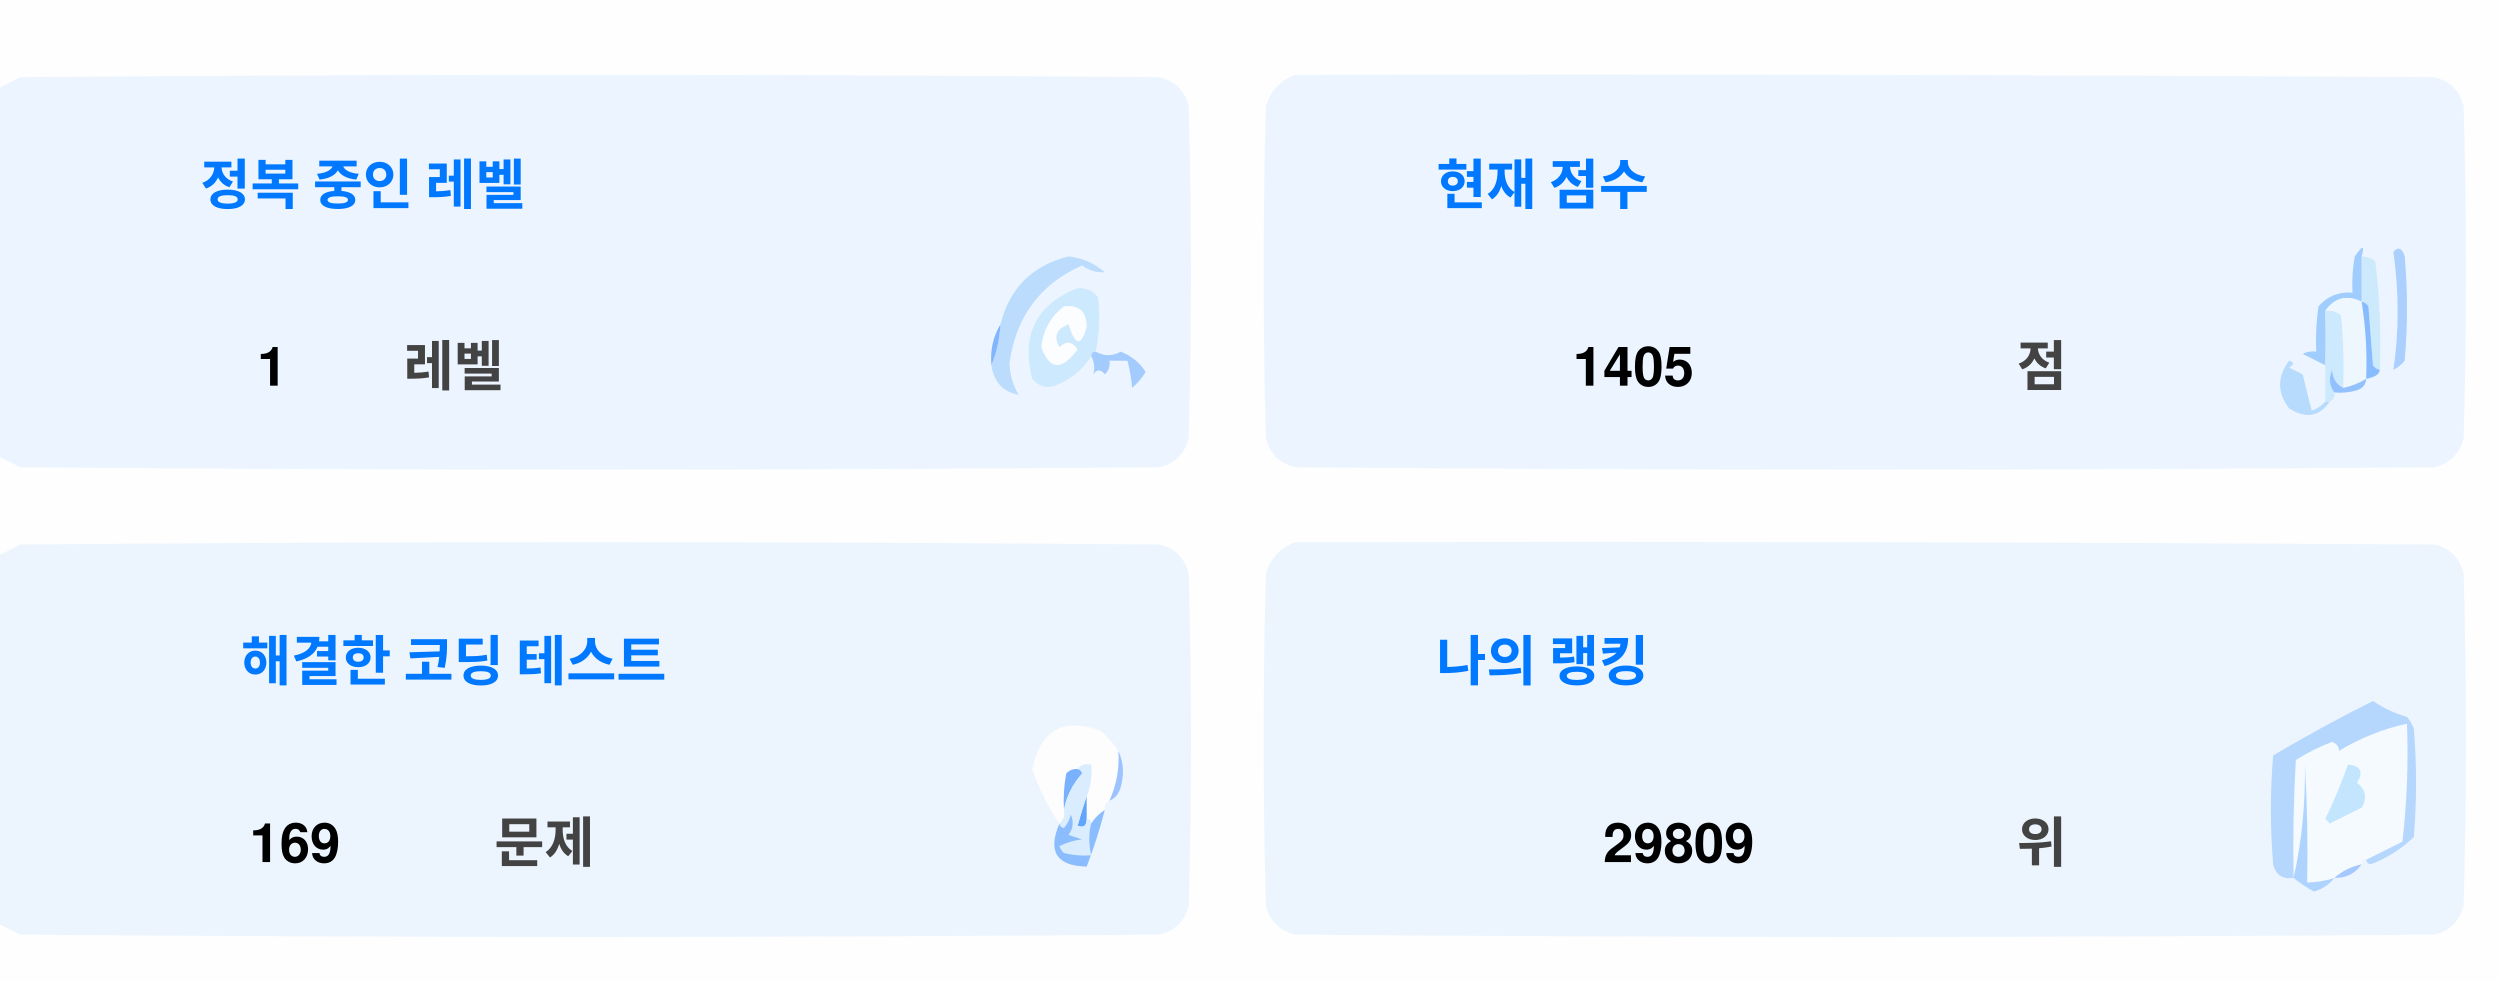
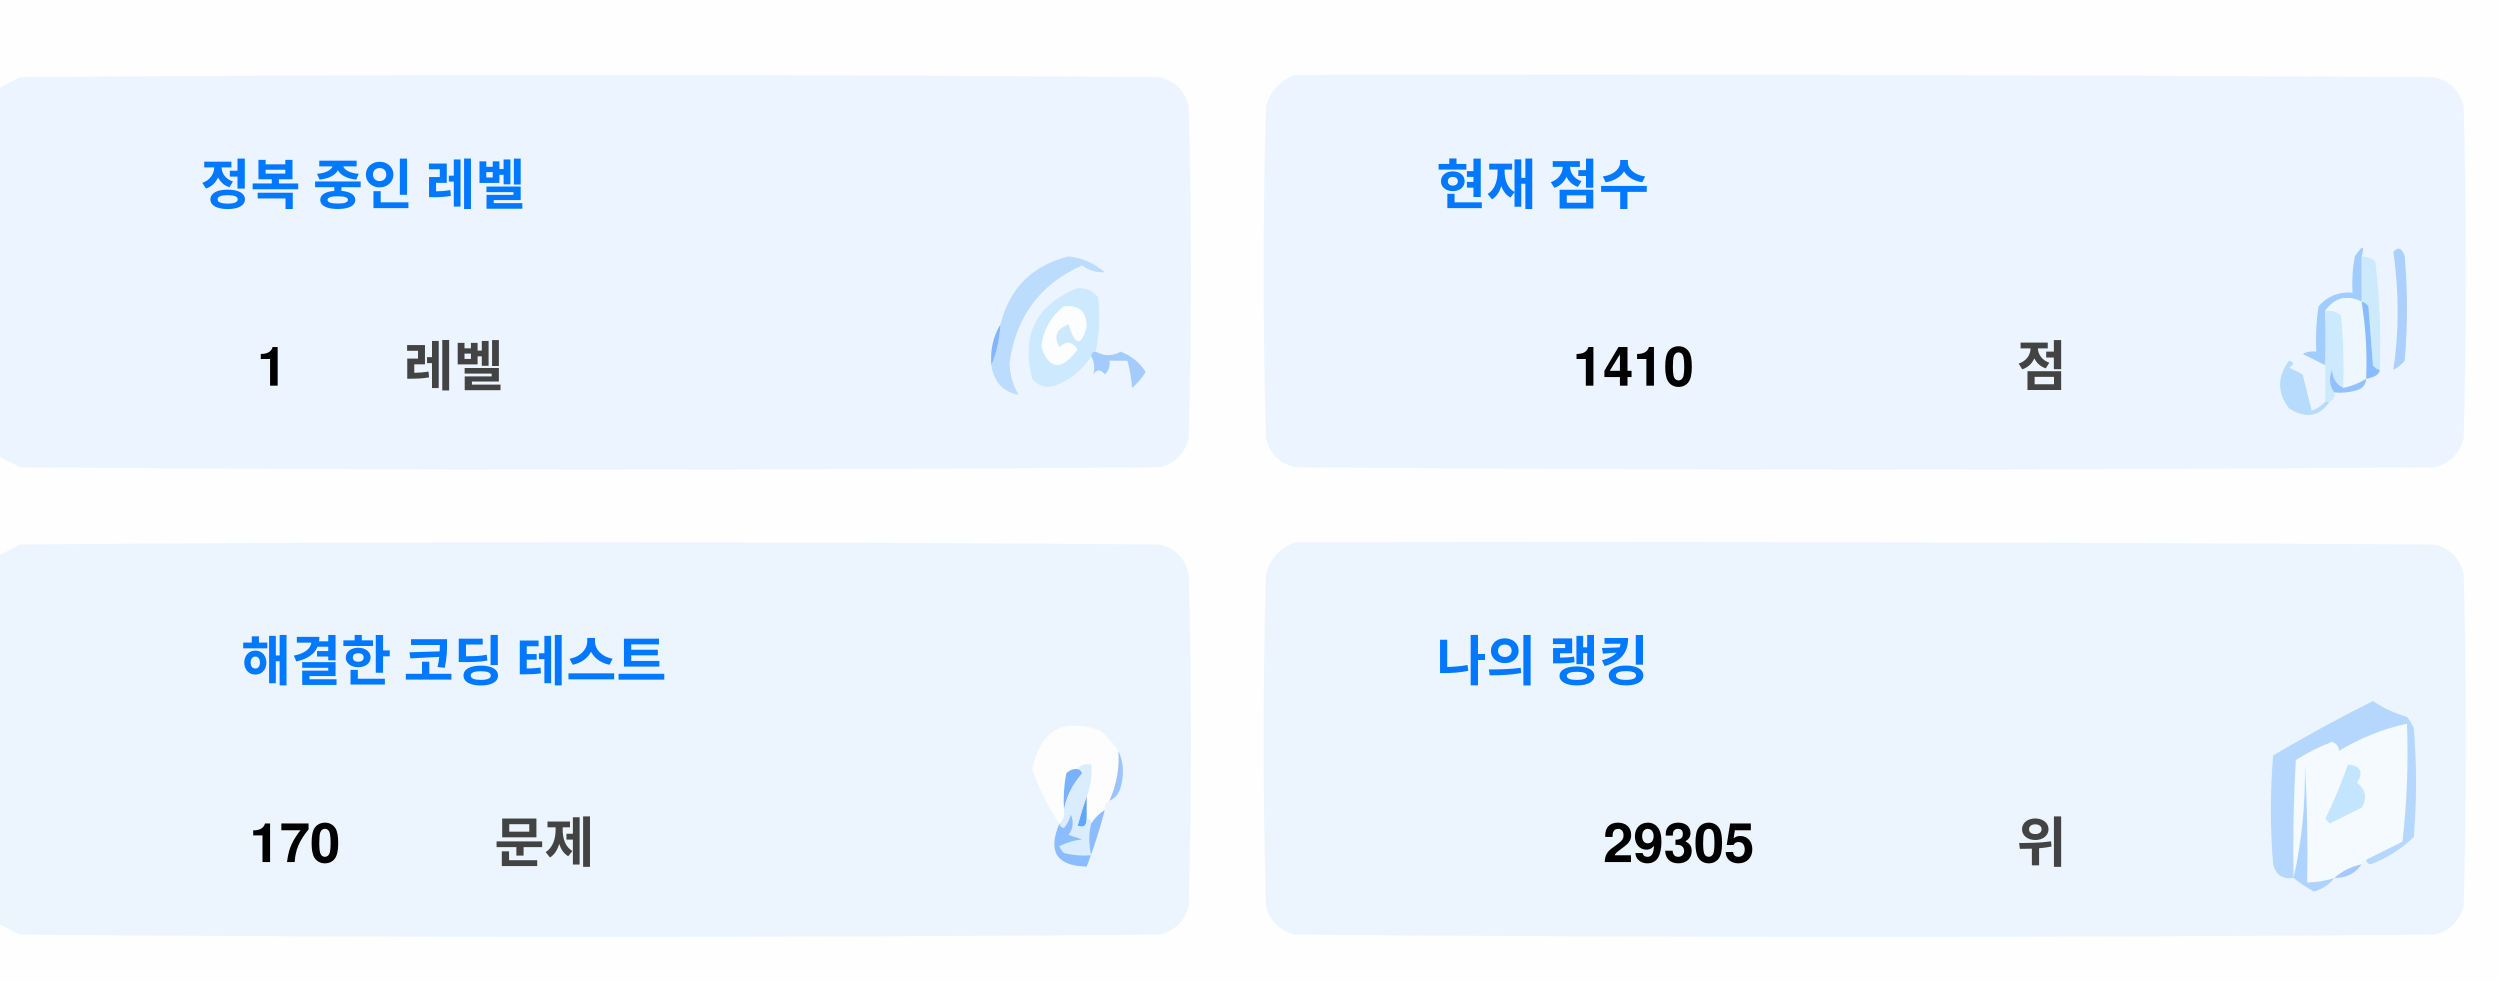
<svg xmlns="http://www.w3.org/2000/svg" version="1.1" width="551px" height="217px" style="shape-rendering:geometricPrecision; text-rendering:geometricPrecision; image-rendering:optimizeQuality; fill-rule:evenodd; clip-rule:evenodd">
  <style>.title {fill: #434343;font-size: 1rem;line-height: 1.5rem;font-weight: bold;font-family: -apple-system, BlinkMacSystemFont, Segoe UI, Helvetica, Arial, sans-serif, Apple Color Emoji, Segoe UI Emoji;}.desc {fill: #434343;font-size: 2.5rem;font-weight: bold;line-height: 1.5rem;font-family: -apple-system, BlinkMacSystemFont, Segoe UI, Helvetica, Arial, sans-serif, Apple Color Emoji, Segoe UI Emoji;}.desc-2 {fill: #434343;font-size: 1rem;font-weight: bold;line-height: 1.5rem;font-family: -apple-system, BlinkMacSystemFont, Segoe UI, Helvetica, Arial, sans-serif, Apple Color Emoji, Segoe UI Emoji;}.text, .desc {animation: twinkling 4s ease-in-out infinite;}@keyframes twinkling {40% { opacity: 1; }50% { opacity: 0.5; }60% { opacity: 1; }70% { opacity: 0.5; }80% { opacity: 1; }}</style>
  <g>
    <path style="opacity:1" fill="#fefefe" d="M -0.5,-0.5 C 183.167,-0.5 366.833,-0.5 550.5,-0.5C 550.5,71.833 550.5,144.167 550.5,216.5C 366.833,216.5 183.167,216.5 -0.5,216.5C -0.5,212.167 -0.5,207.833 -0.5,203.5C 1.14,204.32 2.807,205.153 4.5,206C 88.167,206.667 171.833,206.667 255.5,206C 259,205.167 261.167,203 262,199.5C 262.667,175.167 262.667,150.833 262,126.5C 261.167,123 259,120.833 255.5,120C 171.833,119.333 88.167,119.333 4.5,120C 2.807,120.847 1.14,121.68 -0.5,122.5C -0.5,115.167 -0.5,107.833 -0.5,100.5C 1.14,101.32 2.807,102.153 4.5,103C 88.167,103.667 171.833,103.667 255.5,103C 259,102.167 261.167,100 262,96.5C 262.667,72.167 262.667,47.833 262,23.5C 261.167,20 259,17.833 255.5,17C 171.833,16.333 88.167,16.333 4.5,17C 2.807,17.847 1.14,18.68 -0.5,19.5C -0.5,12.833 -0.5,6.167 -0.5,-0.5 Z" />
  </g>
  <g>
    <path style="opacity:1" fill="#ecf5ff" d="M -0.5,100.5 C -0.5,73.5 -0.5,46.5 -0.5,19.5C 1.14,18.68 2.807,17.847 4.5,17C 88.167,16.333 171.833,16.333 255.5,17C 259,17.833 261.167,20 262,23.5C 262.667,47.833 262.667,72.167 262,96.5C 261.167,100 259,102.167 255.5,103C 171.833,103.667 88.167,103.667 4.5,103C 2.807,102.153 1.14,101.32 -0.5,100.5 Z" />
  </g>
  <g>
    <path style="opacity:1" fill="#ecf5ff" d="M 285.5,16.5 C 369.167,16.333 452.834,16.5 536.5,17C 540,17.833 542.167,20 543,23.5C 543.667,47.833 543.667,72.167 543,96.5C 542.167,100 540,102.167 536.5,103C 452.833,103.667 369.167,103.667 285.5,103C 282,102.167 279.833,100 279,96.5C 278.333,72.167 278.333,47.833 279,23.5C 280.018,19.985 282.185,17.652 285.5,16.5 Z" />
  </g>
  <g>
    <path style="opacity:1" fill="#cdeafd" d="M 520.5,56.5 C 521.583,56.539 522.583,56.873 523.5,57.5C 524.498,65.472 524.831,73.472 524.5,81.5C 523.883,81.389 523.383,81.056 523,80.5C 522.667,76.167 522.333,71.833 522,67.5C 521.617,66.944 521.117,66.611 520.5,66.5C 520.5,63.167 520.5,59.833 520.5,56.5 Z" />
  </g>
  <g>
    <path style="opacity:1" fill="#abcfff" d="M 527.5,55.5 C 528.566,54.308 529.399,54.641 530,56.5C 530.667,64.167 530.667,71.833 530,79.5C 529.311,80.357 528.478,81.023 527.5,81.5C 528.758,73.08 528.758,64.414 527.5,55.5 Z" />
  </g>
  <g>
    <path style="opacity:1" fill="#bbdcfd" d="M 218.5,80.5 C 219.657,77.727 220.324,74.727 220.5,71.5C 222.49,63.51 227.49,58.51 235.5,56.5C 238.528,56.847 241.194,58.014 243.5,60C 241.744,60.141 240.078,59.641 238.5,58.5C 229.247,62.607 223.914,69.773 222.5,80C 222.565,82.526 223.232,84.859 224.5,87C 221.07,86.397 219.07,84.231 218.5,80.5 Z" />
  </g>
  <g>
    <path style="opacity:1" fill="#cde9fd" d="M 241.5,77.5 C 240.833,77.5 240.5,77.833 240.5,78.5C 238.628,81.529 235.961,83.695 232.5,85C 230.536,85.624 228.869,85.124 227.5,83.5C 225.021,73.791 228.354,67.124 237.5,63.5C 239.374,63.39 240.874,64.056 242,65.5C 242.497,69.524 242.331,73.524 241.5,77.5 Z" />
  </g>
  <g>
    <path style="opacity:1" fill="#fcfdfe" d="M 234.5,67.5 C 237.826,67.162 239.493,68.662 239.5,72C 238.334,76.434 237,76.267 235.5,71.5C 232.832,72.515 232.166,74.182 233.5,76.5C 235.017,75.089 236.351,75.256 237.5,77C 234.006,81.771 231.34,81.605 229.5,76.5C 229.904,72.771 231.571,69.771 234.5,67.5 Z" />
  </g>
  <g>
    <path style="opacity:1" fill="#a1ccfe" d="M 520.5,56.5 C 520.5,59.833 520.5,63.167 520.5,66.5C 517.238,64.922 514.572,65.589 512.5,68.5C 512.617,72.81 512.617,76.81 512.5,80.5C 510.86,79.68 509.193,78.847 507.5,78C 508.448,77.517 509.448,77.35 510.5,77.5C 510.335,74.15 510.502,70.817 511,67.5C 512.995,65.253 515.495,64.253 518.5,64.5C 518.336,61.813 518.503,59.146 519,56.5C 520.731,53.969 521.231,53.969 520.5,56.5 Z" />
  </g>
  <g>
    <path style="opacity:1" fill="#cde9fd" d="M 512.5,68.5 C 513.822,68.33 514.989,68.663 516,69.5C 516.499,74.823 516.666,80.156 516.5,85.5C 514.955,84.77 514.122,83.437 514,81.5C 513.22,83.387 513.387,85.054 514.5,86.5C 514.672,87.492 514.338,88.158 513.5,88.5C 513.167,88.5 512.833,88.5 512.5,88.5C 512.5,85.833 512.5,83.167 512.5,80.5C 512.617,76.81 512.617,72.81 512.5,68.5 Z" />
  </g>
  <g>
    <path style="opacity:1" fill="#eef6fe" d="M 520.5,66.5 C 521.407,72.106 521.74,77.773 521.5,83.5C 519.95,84.441 518.284,85.108 516.5,85.5C 516.666,80.156 516.499,74.823 516,69.5C 514.989,68.663 513.822,68.33 512.5,68.5C 514.572,65.589 517.238,64.922 520.5,66.5 Z" />
  </g>
  <g>
    <path style="opacity:1" fill="#88bcff" d="M 520.5,66.5 C 521.117,66.611 521.617,66.944 522,67.5C 522.333,71.833 522.667,76.167 523,80.5C 523.383,81.056 523.883,81.389 524.5,81.5C 524.445,82.469 523.445,83.136 521.5,83.5C 521.74,77.773 521.407,72.106 520.5,66.5 Z" />
  </g>
  <g>
    <path style="opacity:1" fill="#82b5fe" d="M 220.5,71.5 C 220.324,74.727 219.657,77.727 218.5,80.5C 218.215,77.171 218.882,74.171 220.5,71.5 Z" />
  </g>
  <g>
    <path style="opacity:1" fill="#a3cbfe" d="M 240.5,78.5 C 240.5,77.833 240.833,77.5 241.5,77.5C 243.391,78.536 245.224,78.536 247,77.5C 249.391,78.429 251.225,79.929 252.5,82C 251.681,83.319 250.681,84.486 249.5,85.5C 249.409,83.777 249.075,81.777 248.5,79.5C 247.167,79.5 245.833,79.5 244.5,79.5C 244.719,80.675 244.386,81.675 243.5,82.5C 242.575,81.359 241.741,81.359 241,82.5C 241.331,80.981 241.164,79.648 240.5,78.5 Z" />
  </g>
  <g>
    <path style="opacity:1" fill="#b7dbfd" d="M 512.5,88.5 C 512.833,88.5 513.167,88.5 513.5,88.5C 511.199,91.857 508.199,92.357 504.5,90C 501.872,86.535 501.872,83.035 504.5,79.5C 505.696,79.846 505.696,80.346 504.5,81C 505.5,81.5 506.5,82 507.5,82.5C 508.167,85.167 508.833,87.833 509.5,90.5C 510.739,90.058 511.739,89.391 512.5,88.5 Z" />
  </g>
  <g>
    <path style="opacity:1" fill="#92c1fe" d="M 516.5,85.5 C 518.284,85.108 519.95,84.441 521.5,83.5C 521.423,84.75 520.756,85.583 519.5,86C 517.866,86.493 516.199,86.66 514.5,86.5C 513.387,85.054 513.22,83.387 514,81.5C 514.122,83.437 514.955,84.77 516.5,85.5 Z" />
  </g>
  <g>
    <path style="opacity:1" fill="#ecf5fe" d="M -0.5,203.5 C -0.5,176.5 -0.5,149.5 -0.5,122.5C 1.14,121.68 2.807,120.847 4.5,120C 88.167,119.333 171.833,119.333 255.5,120C 259,120.833 261.167,123 262,126.5C 262.667,150.833 262.667,175.167 262,199.5C 261.167,203 259,205.167 255.5,206C 171.833,206.667 88.167,206.667 4.5,206C 2.807,205.153 1.14,204.32 -0.5,203.5 Z" />
  </g>
  <g>
    <path style="opacity:1" fill="#ecf5fe" d="M 285.5,119.5 C 369.167,119.333 452.834,119.5 536.5,120C 540,120.833 542.167,123 543,126.5C 543.667,150.833 543.667,175.167 543,199.5C 542.167,203 540,205.167 536.5,206C 452.833,206.667 369.167,206.667 285.5,206C 282,205.167 279.833,203 279,199.5C 278.333,175.167 278.333,150.833 279,126.5C 280.018,122.985 282.185,120.652 285.5,119.5 Z" />
  </g>
  <g>
    <path style="opacity:1" fill="#fdfdfe" d="M 246.5,165.5 C 246.758,169.367 246.092,173.034 244.5,176.5C 243.662,176.842 243.328,177.508 243.5,178.5C 242.272,179.306 241.272,180.306 240.5,181.5C 240.5,180.833 240.167,180.5 239.5,180.5C 239.5,178.833 239.5,177.167 239.5,175.5C 240.369,173.283 240.702,170.95 240.5,168.5C 239.209,168.263 238.209,168.596 237.5,169.5C 236.504,169.414 235.671,169.748 235,170.5C 234.503,173.146 234.336,175.813 234.5,178.5C 234.737,179.791 234.404,180.791 233.5,181.5C 230.986,177.806 228.986,173.806 227.5,169.5C 229.309,160.957 234.309,158.124 242.5,161C 244.07,162.397 245.404,163.897 246.5,165.5 Z" />
  </g>
  <g>
    <path style="opacity:1" fill="#f5faff" d="M 521.5,189.5 C 520.833,189.5 520.5,189.833 520.5,190.5C 518.181,190.992 516.181,191.992 514.5,193.5C 512.565,194.15 510.565,194.483 508.5,194.5C 508.666,185.827 508.5,177.16 508,168.5C 508.141,177.227 507.308,185.56 505.5,193.5C 505.334,184.827 505.5,176.16 506,167.5C 508.527,165.903 511.194,164.57 514,163.5C 515.011,163.892 515.511,164.559 515.5,165.5C 520.21,162.641 525.21,160.641 530.5,159.5C 530.831,168.192 530.498,176.859 529.5,185.5C 526.807,186.847 524.14,188.18 521.5,189.5 Z" />
  </g>
  <g>
    <path style="opacity:1" fill="#b6d7fd" d="M 521.5,189.5 C 524.14,188.18 526.807,186.847 529.5,185.5C 530.498,176.859 530.831,168.192 530.5,159.5C 525.21,160.641 520.21,162.641 515.5,165.5C 515.511,164.559 515.011,163.892 514,163.5C 511.194,164.57 508.527,165.903 506,167.5C 505.5,176.16 505.334,184.827 505.5,193.5C 503.089,193.863 501.589,192.863 501,190.5C 500.333,182.5 500.333,174.5 501,166.5C 508.173,162.246 515.507,158.246 523,154.5C 525.304,156.068 527.804,157.235 530.5,158C 531.126,158.75 531.626,159.584 532,160.5C 532.667,168.5 532.667,176.5 532,184.5C 529.292,187.111 526.125,189.111 522.5,190.5C 521.893,190.376 521.56,190.043 521.5,189.5 Z" />
  </g>
  <g>
    <path style="opacity:1" fill="#c3e5fe" d="M 517.5,168.5 C 520.317,168.801 520.984,170.134 519.5,172.5C 521.439,174.122 521.772,175.956 520.5,178C 518.167,179.167 515.833,180.333 513.5,181.5C 513.167,181.167 512.833,180.833 512.5,180.5C 514.414,176.515 516.081,172.515 517.5,168.5 Z" />
  </g>
  <g>
    <path style="opacity:1" fill="#7ab1fc" d="M 237.5,169.5 C 238.043,169.56 238.376,169.893 238.5,170.5C 236.395,172.836 235.062,175.503 234.5,178.5C 234.336,175.813 234.503,173.146 235,170.5C 235.671,169.748 236.504,169.414 237.5,169.5 Z" />
  </g>
  <g>
    <path style="opacity:1" fill="#afd3ff" d="M 514.5,193.5 C 513.378,194.947 511.878,195.947 510,196.5C 508.348,195.601 506.848,194.601 505.5,193.5C 507.308,185.56 508.141,177.227 508,168.5C 508.5,177.16 508.666,185.827 508.5,194.5C 510.565,194.483 512.565,194.15 514.5,193.5 Z" />
  </g>
  <g>
    <path style="opacity:1" fill="#9cc3fd" d="M 246.5,165.5 C 247.634,167.966 247.801,170.633 247,173.5C 246.623,174.942 245.79,175.942 244.5,176.5C 246.092,173.034 246.758,169.367 246.5,165.5 Z" />
  </g>
  <g>
    <path style="opacity:1" fill="#62a6fc" d="M 239.5,175.5 C 239.5,177.167 239.5,178.833 239.5,180.5C 239.483,182.028 238.816,182.528 237.5,182C 238.117,179.723 238.784,177.556 239.5,175.5 Z" />
  </g>
  <g>
    <path style="opacity:1" fill="#daedfe" d="M 237.5,169.5 C 238.209,168.596 239.209,168.263 240.5,168.5C 240.702,170.95 240.369,173.283 239.5,175.5C 238.784,177.556 238.117,179.723 237.5,182C 238.816,182.528 239.483,182.028 239.5,180.5C 240.167,180.5 240.5,180.833 240.5,181.5C 239.918,183.669 239.918,186.002 240.5,188.5C 238.473,188.662 236.473,188.495 234.5,188C 234.043,187.586 233.709,187.086 233.5,186.5C 235.078,185.702 236.744,185.202 238.5,185C 237.5,184.667 236.5,184.333 235.5,184C 236.554,182.612 236.72,181.112 236,179.5C 235.751,180.624 235.251,181.624 234.5,182.5C 233.893,182.376 233.56,182.043 233.5,181.5C 234.404,180.791 234.737,179.791 234.5,178.5C 235.062,175.503 236.395,172.836 238.5,170.5C 238.376,169.893 238.043,169.56 237.5,169.5 Z" />
  </g>
  <g>
    <path style="opacity:1" fill="#8bbcfd" d="M 243.5,178.5 C 242.395,182.803 241.062,186.969 239.5,191C 232.857,190.847 230.857,187.68 233.5,181.5C 233.56,182.043 233.893,182.376 234.5,182.5C 235.251,181.624 235.751,180.624 236,179.5C 236.72,181.112 236.554,182.612 235.5,184C 236.5,184.333 237.5,184.667 238.5,185C 236.744,185.202 235.078,185.702 233.5,186.5C 233.709,187.086 234.043,187.586 234.5,188C 236.473,188.495 238.473,188.662 240.5,188.5C 239.918,186.002 239.918,183.669 240.5,181.5C 241.272,180.306 242.272,179.306 243.5,178.5 Z" />
  </g>
  <g>
    <path style="opacity:1" fill="#a4c8ff" d="M 520.5,190.5 C 519.089,192.539 517.089,193.539 514.5,193.5C 516.181,191.992 518.181,190.992 520.5,190.5 Z" />
  </g>
  <text text-anchor="middle" x="80" y="45" class="title" style="fill:#0078ff;" stroke="#none" stroke-width="1">정복 중인 레벨</text>
  <text text-anchor="middle" x="60" y="85" class="desc" style="fill:#000000;" stroke="#none" stroke-width="1">1</text>
  <text text-anchor="middle" x="100" y="85" class="desc-2" style="fill:#434343;" stroke="#none" stroke-width="1">레벨</text>
  <text text-anchor="middle" x="340" y="45" class="title" style="fill:#0078ff;" stroke="#none" stroke-width="1">현재 점수</text>
-   <text text-anchor="middle" x="360" y="85" class="desc" style="fill:#000000;" stroke="#none" stroke-width="1">1405</text>
+   <text text-anchor="middle" x="360" y="85" class="desc" style="fill:#000000;" stroke="#none" stroke-width="1">1410</text>
  <text text-anchor="middle" x="450" y="85" class="desc-2" style="fill:#434343;" stroke="#none" stroke-width="1">점</text>
  <text text-anchor="middle" x="100" y="150" class="title" style="fill:#0078ff;" stroke="#none" stroke-width="1">해결한 코딩 테스트</text>
-   <text text-anchor="middle" x="65" y="190" class="desc" style="fill:#000000;" stroke="#none" stroke-width="1">169</text>
+   <text text-anchor="middle" x="65" y="190" class="desc" style="fill:#000000;" stroke="#none" stroke-width="1">170</text>
  <text text-anchor="middle" x="120" y="190" class="desc-2" style="fill:#434343;" stroke="#none" stroke-width="1">문제</text>
  <text text-anchor="middle" x="340" y="150" class="title" style="fill:#0078ff;" stroke="#none" stroke-width="1">나의 랭킹</text>
-   <text text-anchor="middle" x="370" y="190" class="desc" style="fill:#000000;" stroke="#none" stroke-width="1">29809</text>
+   <text text-anchor="middle" x="370" y="190" class="desc" style="fill:#000000;" stroke="#none" stroke-width="1">29305</text>
  <text text-anchor="middle" x="450" y="190" class="desc-2" style="fill:#434343;" stroke="#none" stroke-width="1">위</text>
</svg>
